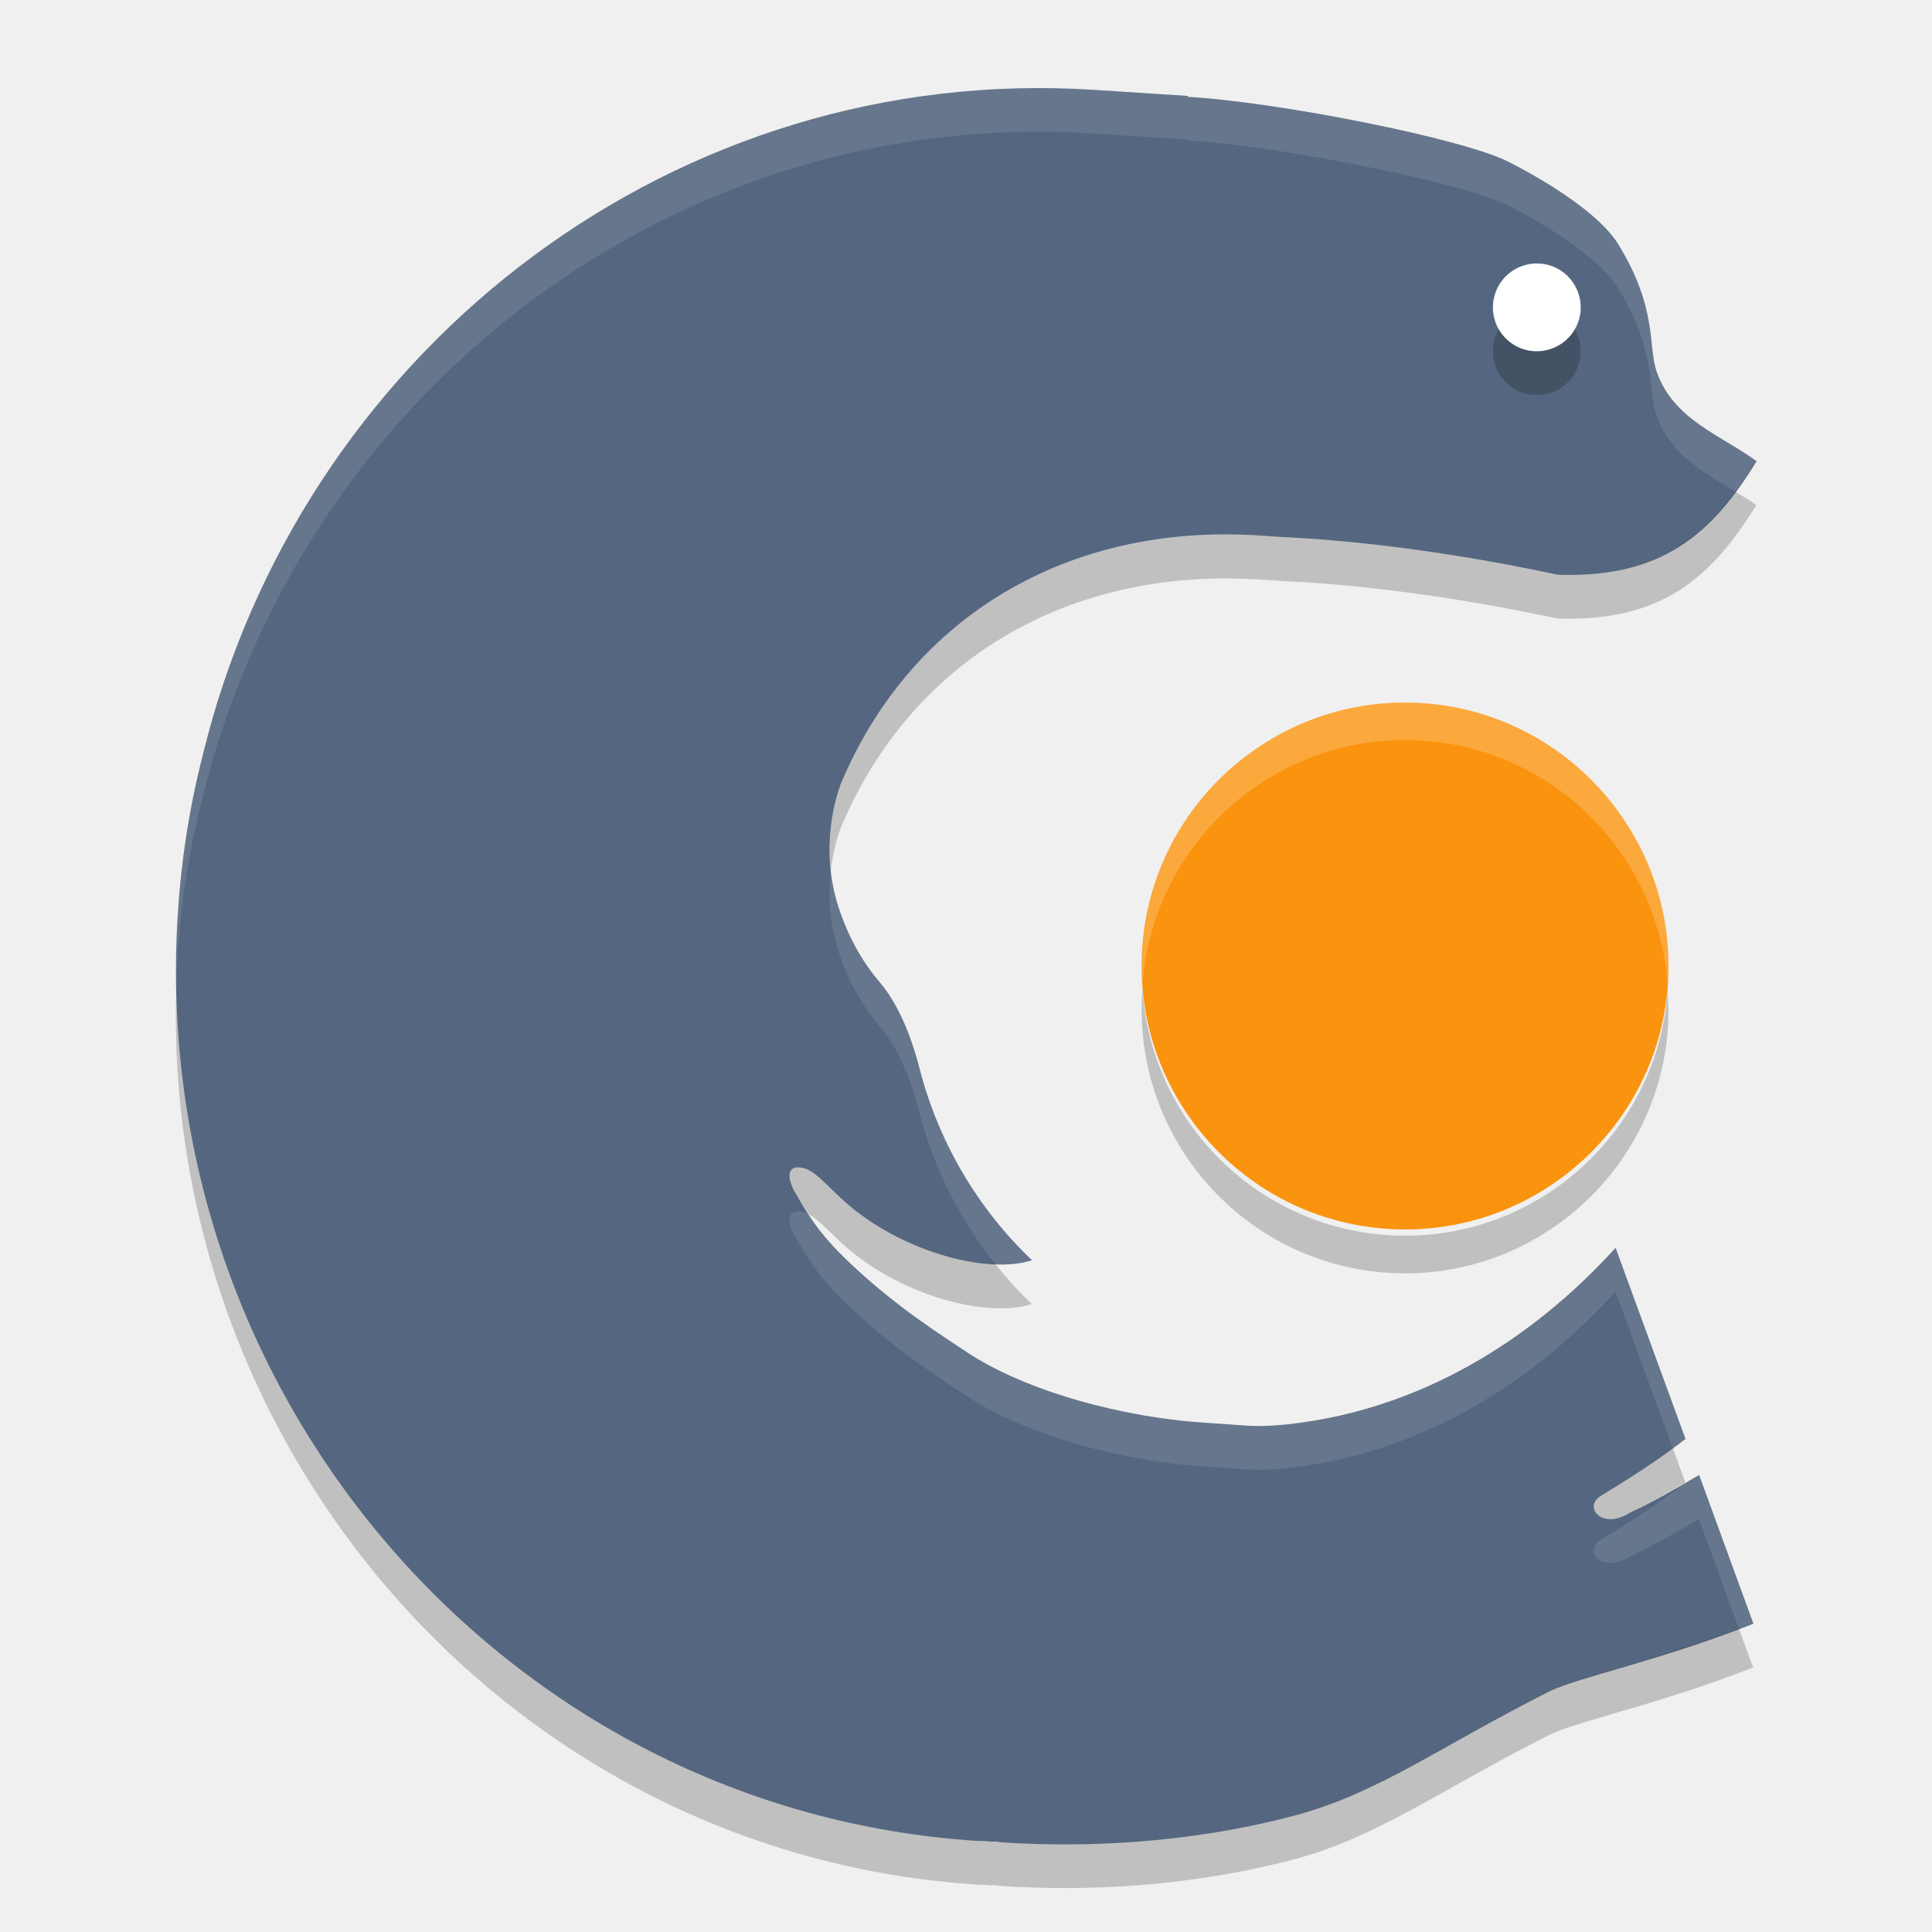
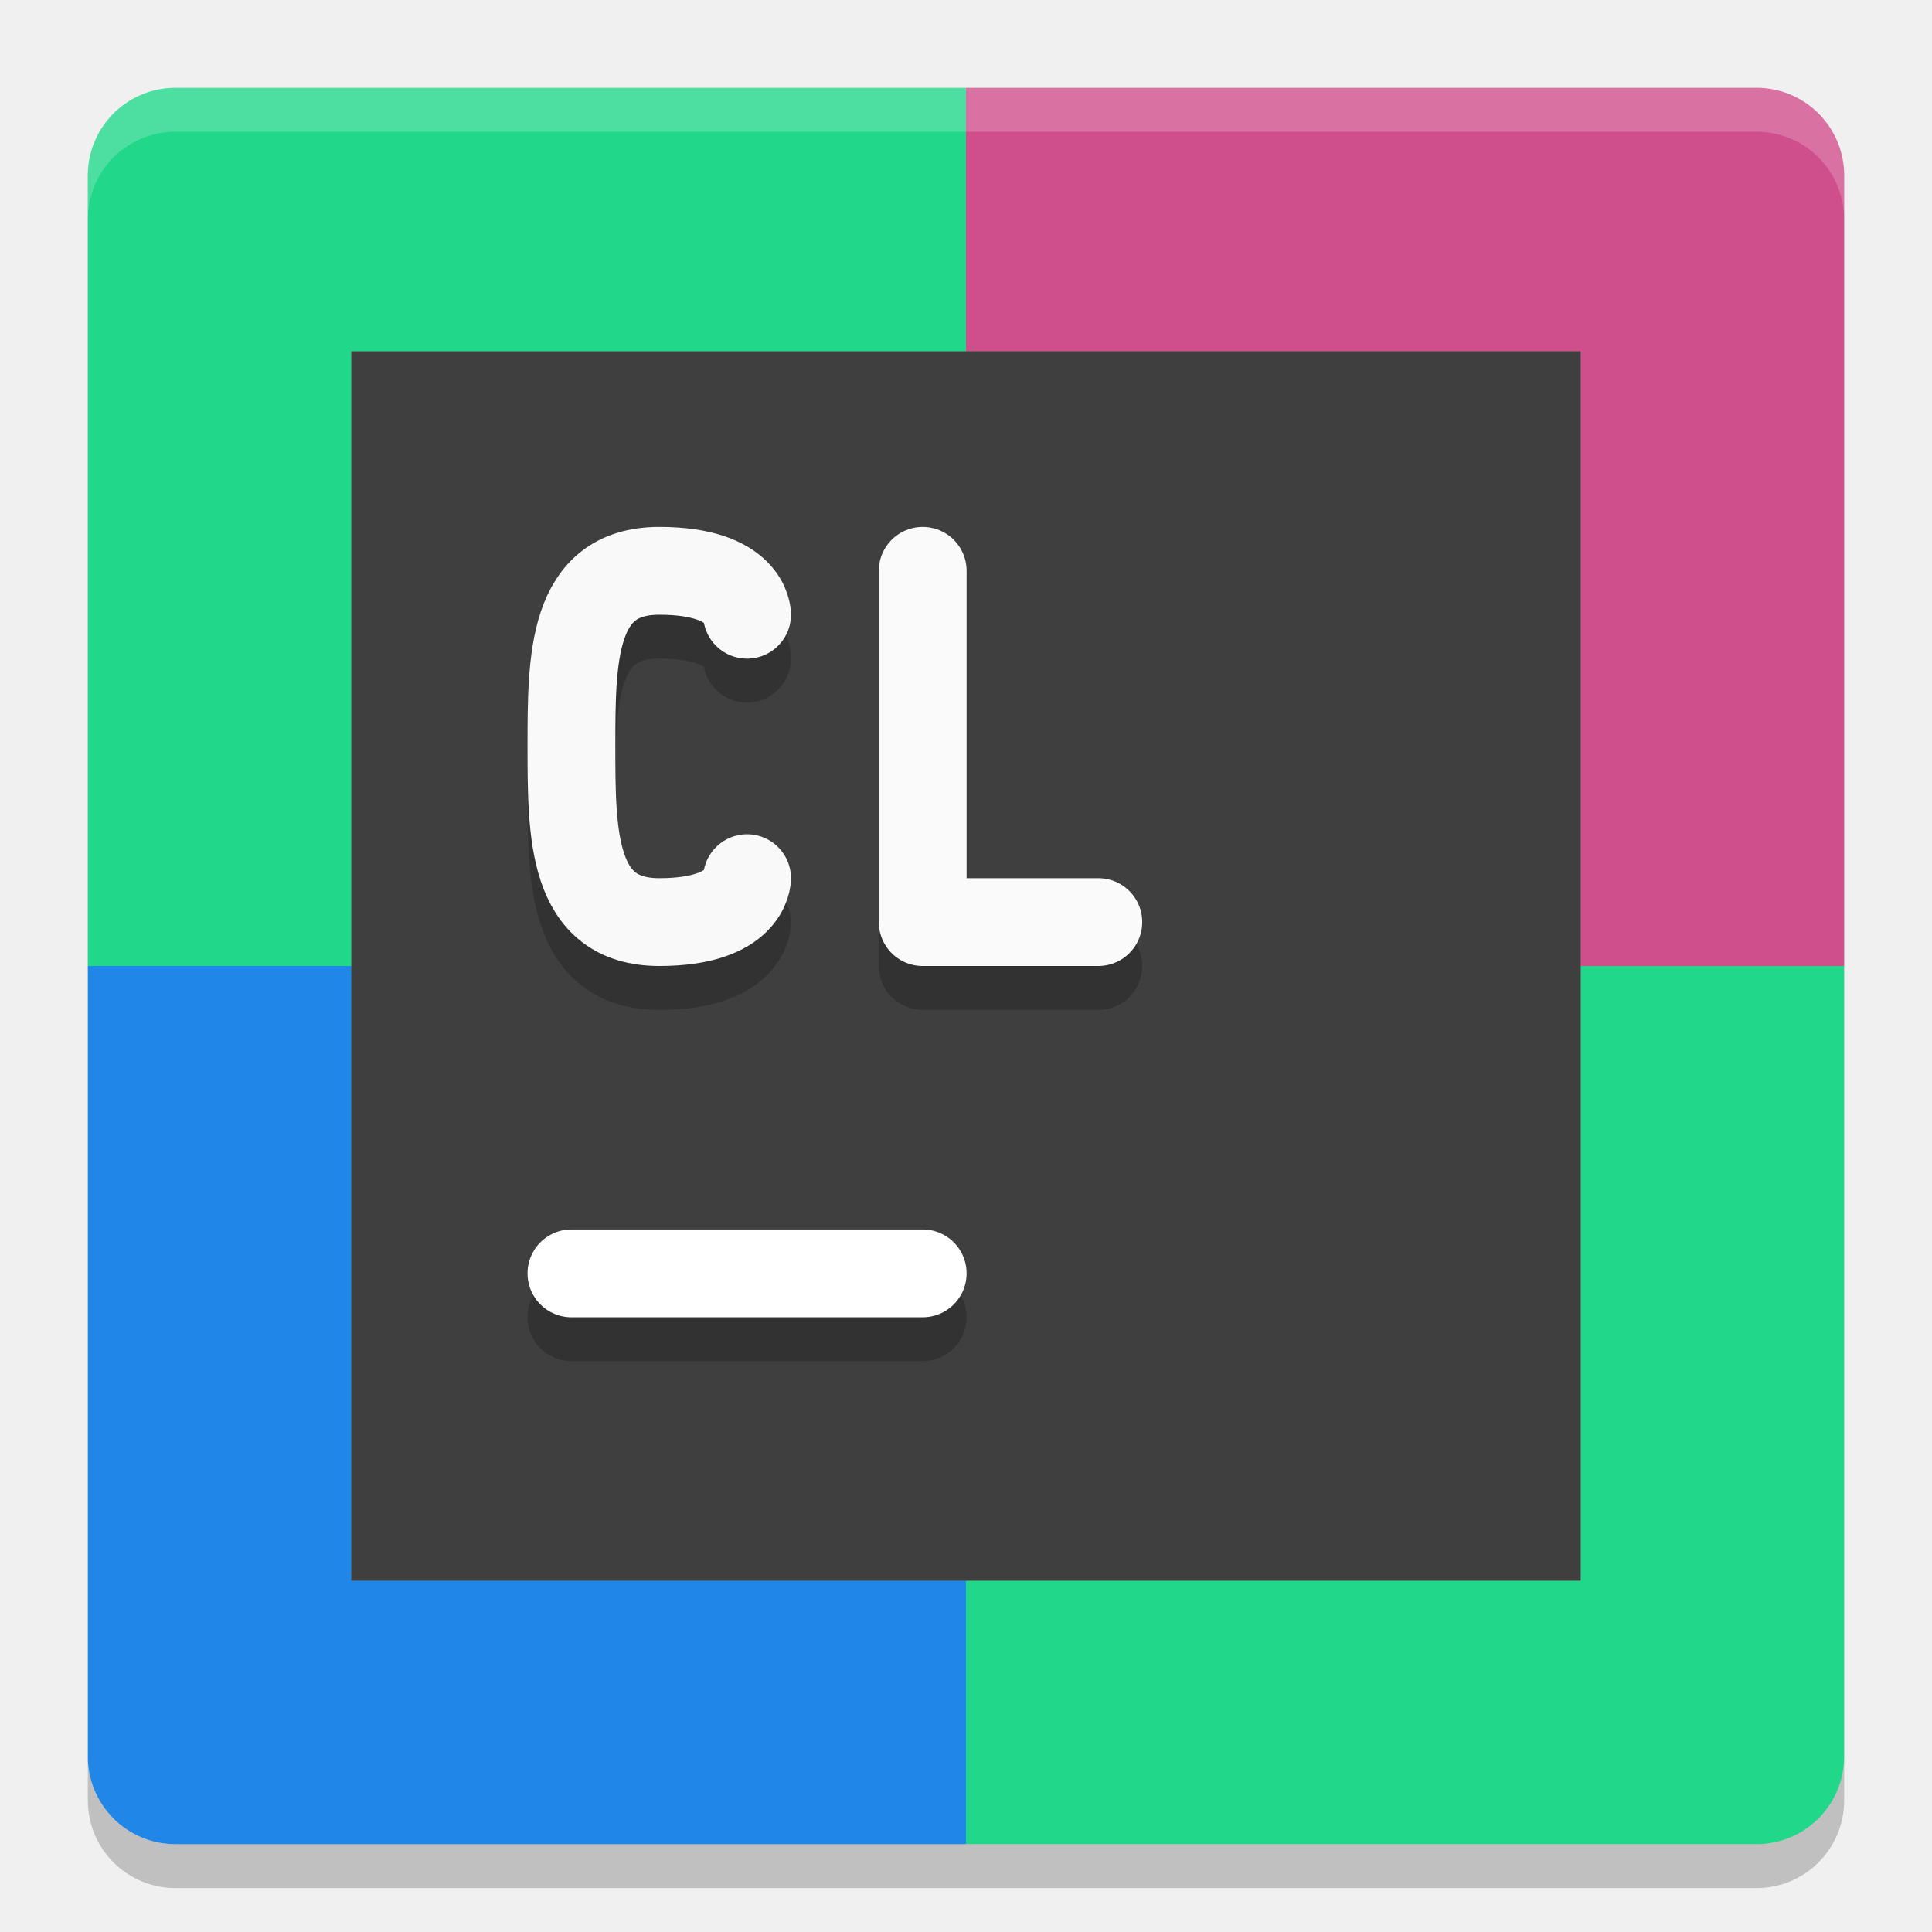
<svg xmlns="http://www.w3.org/2000/svg" height="22" width="22" version="1">
-   <path fill="#556780" d="m19.344 16.798c-0.296 0.177-0.586 0.338-0.781 0.426-0.323 0.205-0.541-0.064-0.331-0.192 0.441-0.267 0.73-0.468 0.961-0.647l-0.796-2.176c-0.798 0.881-2.056 1.828-3.736 2.01-0.336 0.037-0.487 0.012-0.759-0.006-0.121-0.008-0.075-0.005-0.197-0.013-0.891-0.058-2.016-0.346-2.711-0.813-0.268-0.18-0.742-0.475-1.247-0.94-0.395-0.365-0.506-0.551-0.683-0.851-0.087-0.144-0.112-0.294 0.012-0.302 0.186-0.012 0.32 0.205 0.604 0.443 0.644 0.536 1.586 0.774 2.071 0.613-0.612-0.582-1.061-1.335-1.279-2.178-0.047-0.186-0.182-0.667-0.453-0.985-0.204-0.238-0.363-0.526-0.472-0.86-0.217-0.673-0.024-1.281 0.038-1.426 0.803-1.888 2.575-2.925 4.698-2.806v-0c0.028 0 0.049 0.003 0.051 0.003 0.122 0.008 0.132 0.009 0.254 0.017 0.092 0.006 1.352 0.043 3.151 0.43 1.184 0.039 1.754-0.462 2.264-1.293-0.407-0.298-0.947-0.472-1.138-1.018-0.103-0.295 0.015-0.717-0.44-1.456-0.206-0.334-0.784-0.7-1.247-0.935-0.528-0.269-2.648-0.685-3.654-0.74l-0-0.011s-0.318-0.02-1.07-0.069c-4.734-0.304-8.904 2.881-10.095 7.377-0.002 0.007-0.003 0.015-0.005 0.022-0.027 0.104-0.055 0.208-0.079 0.313-0.127 0.526-0.213 1.081-0.25 1.667v0.011c-0.001 0.005-0.002 0.012-0.002 0.018-0.338 5.463 3.749 10.188 9.109 10.532 0.035 0.001 0.07 0.001 0.105 0.004 0.021 0.001 0.04 0.005 0.061 0.006 0.006 0 0.011-0.003 0.017-0.004 0.004 0 0.009 0 0.012 0 0.214 0.013-0.145-0.004 0.095 0.011 0.871 0.056 2.067 0.026 3.323-0.307 0.942-0.25 1.653-0.785 2.896-1.412 0.314-0.158 1.279-0.356 2.325-0.772l-0.616-1.688z" />
-   <path opacity=".2" d="m17.531 3.501c0.275 0.016 0.485 0.255 0.468 0.53-0.017 0.276-0.255 0.485-0.531 0.468-0.276-0.018-0.485-0.255-0.467-0.53 0.017-0.276 0.255-0.485 0.53-0.468" />
-   <path fill="#fff" d="m17.531 3.001c0.275 0.016 0.485 0.255 0.468 0.53-0.017 0.276-0.255 0.485-0.531 0.468-0.276-0.018-0.485-0.255-0.467-0.53 0.017-0.276 0.255-0.485 0.53-0.468" />
-   <path opacity=".1" fill="#fff" d="m11.568 1.003c-4.363 0.116-8.097 3.178-9.214 7.393-0.002 0.007-0.004 0.015-0.005 0.022-0.027 0.103-0.055 0.208-0.079 0.313-0.127 0.526-0.214 1.08-0.25 1.667v0.011c-0.001 0.005-0.001 0.012-0.001 0.018-0.018 0.296-0.021 0.588-0.014 0.879 0.003-0.126 0.006-0.252 0.014-0.379 0-0.005 0-0.012 0.001-0.018v-0.011c0.036-0.587 0.123-1.141 0.25-1.667 0.024-0.105 0.052-0.21 0.079-0.313 0.002-0.007 0.004-0.015 0.006-0.022 1.191-4.496 5.361-7.68 10.094-7.376 0.753 0.049 1.07 0.068 1.07 0.068v0.012c1.006 0.055 3.126 0.472 3.654 0.74 0.464 0.236 1.042 0.602 1.249 0.936 0.455 0.738 0.337 1.16 0.44 1.455 0.156 0.446 0.541 0.646 0.901 0.867 0.081-0.109 0.16-0.224 0.236-0.348-0.407-0.298-0.946-0.472-1.137-1.018-0.103-0.295 0.015-0.717-0.44-1.455-0.207-0.334-0.785-0.7-1.249-0.935-0.528-0.269-2.648-0.685-3.654-0.74v-0.012s-0.318-0.019-1.07-0.068c-0.296-0.019-0.59-0.025-0.881-0.018zm-2.107 8.91c-0.03 0.255-0.024 0.576 0.085 0.914 0.108 0.334 0.268 0.622 0.471 0.859 0.271 0.318 0.406 0.799 0.453 0.985 0.165 0.638 0.465 1.225 0.865 1.725 0.157 0.005 0.299-0.009 0.414-0.047-0.612-0.582-1.062-1.336-1.28-2.178-0.047-0.186-0.182-0.667-0.453-0.985-0.203-0.237-0.362-0.525-0.471-0.859-0.046-0.142-0.071-0.281-0.085-0.414zm-0.386 3.882c-0.124 0.009-0.098 0.159-0.012 0.302 0.177 0.3 0.288 0.486 0.683 0.85 0.505 0.465 0.979 0.76 1.247 0.94 0.696 0.467 1.82 0.755 2.711 0.812 0.123 0.008 0.077 0.005 0.198 0.013 0.272 0.018 0.422 0.043 0.758 0.005 1.68-0.182 2.938-1.128 3.736-2.009l0.652 1.78c0.046-0.034 0.103-0.072 0.144-0.104l-0.796-2.175c-0.798 0.881-2.056 1.827-3.736 2.009-0.336 0.037-0.486 0.012-0.758-0.005-0.121-0.008-0.075-0.005-0.198-0.013-0.89-0.058-2.015-0.345-2.711-0.812-0.269-0.18-0.742-0.475-1.247-0.94-0.28-0.258-0.413-0.434-0.532-0.617-0.045-0.025-0.091-0.04-0.14-0.036zm10.269 3.003c-0.058 0.035-0.096 0.05-0.153 0.083l0.002 0.004c-0.232 0.179-0.521 0.38-0.962 0.646-0.209 0.128 0.008 0.398 0.332 0.192 0.195-0.088 0.485-0.25 0.781-0.426l0.002 0.001 0.454 1.245c0.055-0.021 0.106-0.035 0.162-0.058l-0.616-1.688-0.002-0.001z" />
-   <path opacity=".2" d="m19.763 5.599c-0.46 0.618-1.022 0.978-2.027 0.945-1.799-0.387-3.059-0.423-3.151-0.429-0.121-0.008-0.132-0.009-0.253-0.017-0.002 0-0.022-0.002-0.051-0.002-2.123-0.118-3.895 0.918-4.697 2.806-0.049 0.115-0.176 0.518-0.123 1.012 0.029-0.252 0.092-0.44 0.123-0.512 0.803-1.888 2.574-2.924 4.697-2.806 0.028 0.001 0.049 0.002 0.051 0.002 0.122 0.008 0.132 0.009 0.253 0.017 0.092 0.006 1.352 0.042 3.151 0.429 1.183 0.038 1.753-0.462 2.263-1.293-0.074-0.054-0.157-0.102-0.236-0.151zm-17.758 5.708c-0.131 5.301 3.887 9.817 9.123 10.153 0.035 0.002 0.07 0.002 0.104 0.005 0.021 0.001 0.04 0.004 0.061 0.005 0.006 0 0.011-0.003 0.018-0.004h0.012c0.214 0.013-0.145-0.005 0.095 0.011 0.871 0.056 2.067 0.026 3.323-0.306 0.942-0.25 1.653-0.785 2.897-1.413 0.314-0.159 1.279-0.356 2.325-0.771l-0.162-0.442c-0.981 0.372-1.867 0.564-2.163 0.714-1.243 0.627-1.955 1.163-2.897 1.413-1.256 0.333-2.452 0.362-3.323 0.306-0.24-0.015 0.119 0.003-0.095-0.011h-0.012c-0.006 0.001-0.012 0.004-0.018 0.004-0.02-0.001-0.04-0.004-0.061-0.005-0.035-0.003-0.069-0.004-0.104-0.005-5.071-0.325-8.999-4.571-9.123-9.653zm7.07 1.988c-0.124 0.009-0.098 0.159-0.012 0.302 0.052 0.087 0.102 0.158 0.151 0.233 0.127 0.07 0.254 0.232 0.464 0.407 0.644 0.536 1.586 0.773 2.071 0.612-0.148-0.141-0.286-0.293-0.414-0.453-0.503-0.018-1.166-0.25-1.657-0.659-0.284-0.237-0.417-0.456-0.603-0.443zm9.974 3.195c-0.21 0.155-0.456 0.323-0.817 0.542-0.209 0.128 0.008 0.398 0.332 0.193 0.157-0.07 0.395-0.208 0.628-0.343l-0.143-0.391z" />
-   <path fill="#fa930d" d="m13.005 10.811c0.103-1.65 1.532-2.909 3.182-2.805 1.652 0.104 2.91 1.532 2.807 3.183-0.105 1.651-1.533 2.909-3.183 2.805-1.651-0.104-2.909-1.531-2.805-3.183" />
-   <path opacity=".2" fill="#fff" d="m15.881 8.002c-1.517 0.059-2.779 1.262-2.876 2.809l0.001-0.001c-0.009 0.131-0.004 0.261 0.004 0.388 0.125-1.629 1.541-2.868 3.178-2.765 1.52 0.096 2.702 1.312 2.802 2.79 0.001-0.012 0.003-0.024 0.004-0.037 0.104-1.65-1.154-3.078-2.806-3.182-0.103-0.006-0.205-0.007-0.306-0.003z" />
-   <path opacity=".2" d="m13.01 11.271c-0.001 0.014-0.004 0.027-0.005 0.041l0.001-0.001c-0.104 1.652 1.154 3.079 2.805 3.183 1.65 0.104 3.078-1.155 3.183-2.806 0.009-0.132 0.005-0.262-0.004-0.392-0.124 1.633-1.542 2.873-3.179 2.769-1.52-0.096-2.703-1.313-2.801-2.795z" />
+   <path d="M 11,1 H 2 C 1.446,1 1,1.446 1,2 v 9 h 10 z" style="fill:#21d789;fill-opacity:1;stroke-width:0.5" />
+   <path d="m 11,1 h 9 c 0.554,0 1,0.446 1,1 v 9 H 11 Z" style="fill:#cf4f8c;fill-opacity:1;stroke-width:0.5" />
+   <path d="M 11,21 H 2 C 1.446,21 1,20.554 1,20 v -9 h 10 z" style="fill:#2086e7;fill-opacity:1;stroke-width:0.5" />
+   <path d="m 11,21 h 9 c 0.554,0 1,-0.446 1,-1 V 11 H 11 Z" style="fill:#21d789;fill-opacity:1;stroke-width:0.5" />
+   <path style="opacity:0.2;fill:#ffffff;stroke-width:0.5" d="M 2,1 C 1.446,1 1,1.446 1,2 v 0.5 c 0,-0.554 0.446,-1 1,-1 h 18 c 0.554,0 1,0.446 1,1 V 2 C 21,1.446 20.554,1 20,1 Z" />
+   <path style="opacity:0.2;stroke-width:0.5" d="m 2,21.5 c -0.554,0 -1,-0.446 -1,-1 V 20 c 0,0.554 0.446,1 1,1 h 18 c 0.554,0 1,-0.446 1,-1 v 0.5 c 0,0.554 -0.446,1 -1,1 z" />
+   <rect height="14" width="14" y="4" x="4" style="fill:#3f3f3f;fill-opacity:1;stroke-width:0.35" />
+   <path d="M 6.507,15 H 10.507" style="opacity:0.2;fill:none;stroke:#000000;stroke-linecap:round;stroke-opacity:1" />
+   <path style="fill:none;stroke:#ffffff;stroke-linecap:round;stroke-opacity:1" d="M 6.507,14.5 H 10.507" />
+   <path d="m 8.507,10.5 c 0,0 0,0.5 -1,0.5 -1,0 -1,-1 -1,-2 0,-1 0,-2 1,-2 1,0 1,0.5 1,0.5" style="opacity:0.2;fill:none;stroke:#000000;stroke-width:1;stroke-linecap:round;stroke-linejoin:bevel;stroke-opacity:1" />
+   <path style="fill:none;stroke:#f9f9f9;stroke-width:1;stroke-linecap:round;stroke-linejoin:bevel;stroke-opacity:1" d="m 8.507,10 c 0,0 0,0.5 -1,0.5 -1,0 -1,-1 -1,-2 0,-1 0,-2 1,-2 C 8.507,6.5 8.507,7 8.507,7" />
+   <path d="m 10.507,7 v 4 h 2 v 0" style="opacity:0.2;fill:none;stroke:#000000;stroke-width:1;stroke-linecap:round;stroke-linejoin:round;stroke-opacity:1" />
+   <path style="opacity:1;fill:none;stroke:#fafafa;stroke-width:1;stroke-linecap:round;stroke-linejoin:round;stroke-opacity:1" d="m 10.507,6.5 v 4 h 2 v 0" />
</svg>
